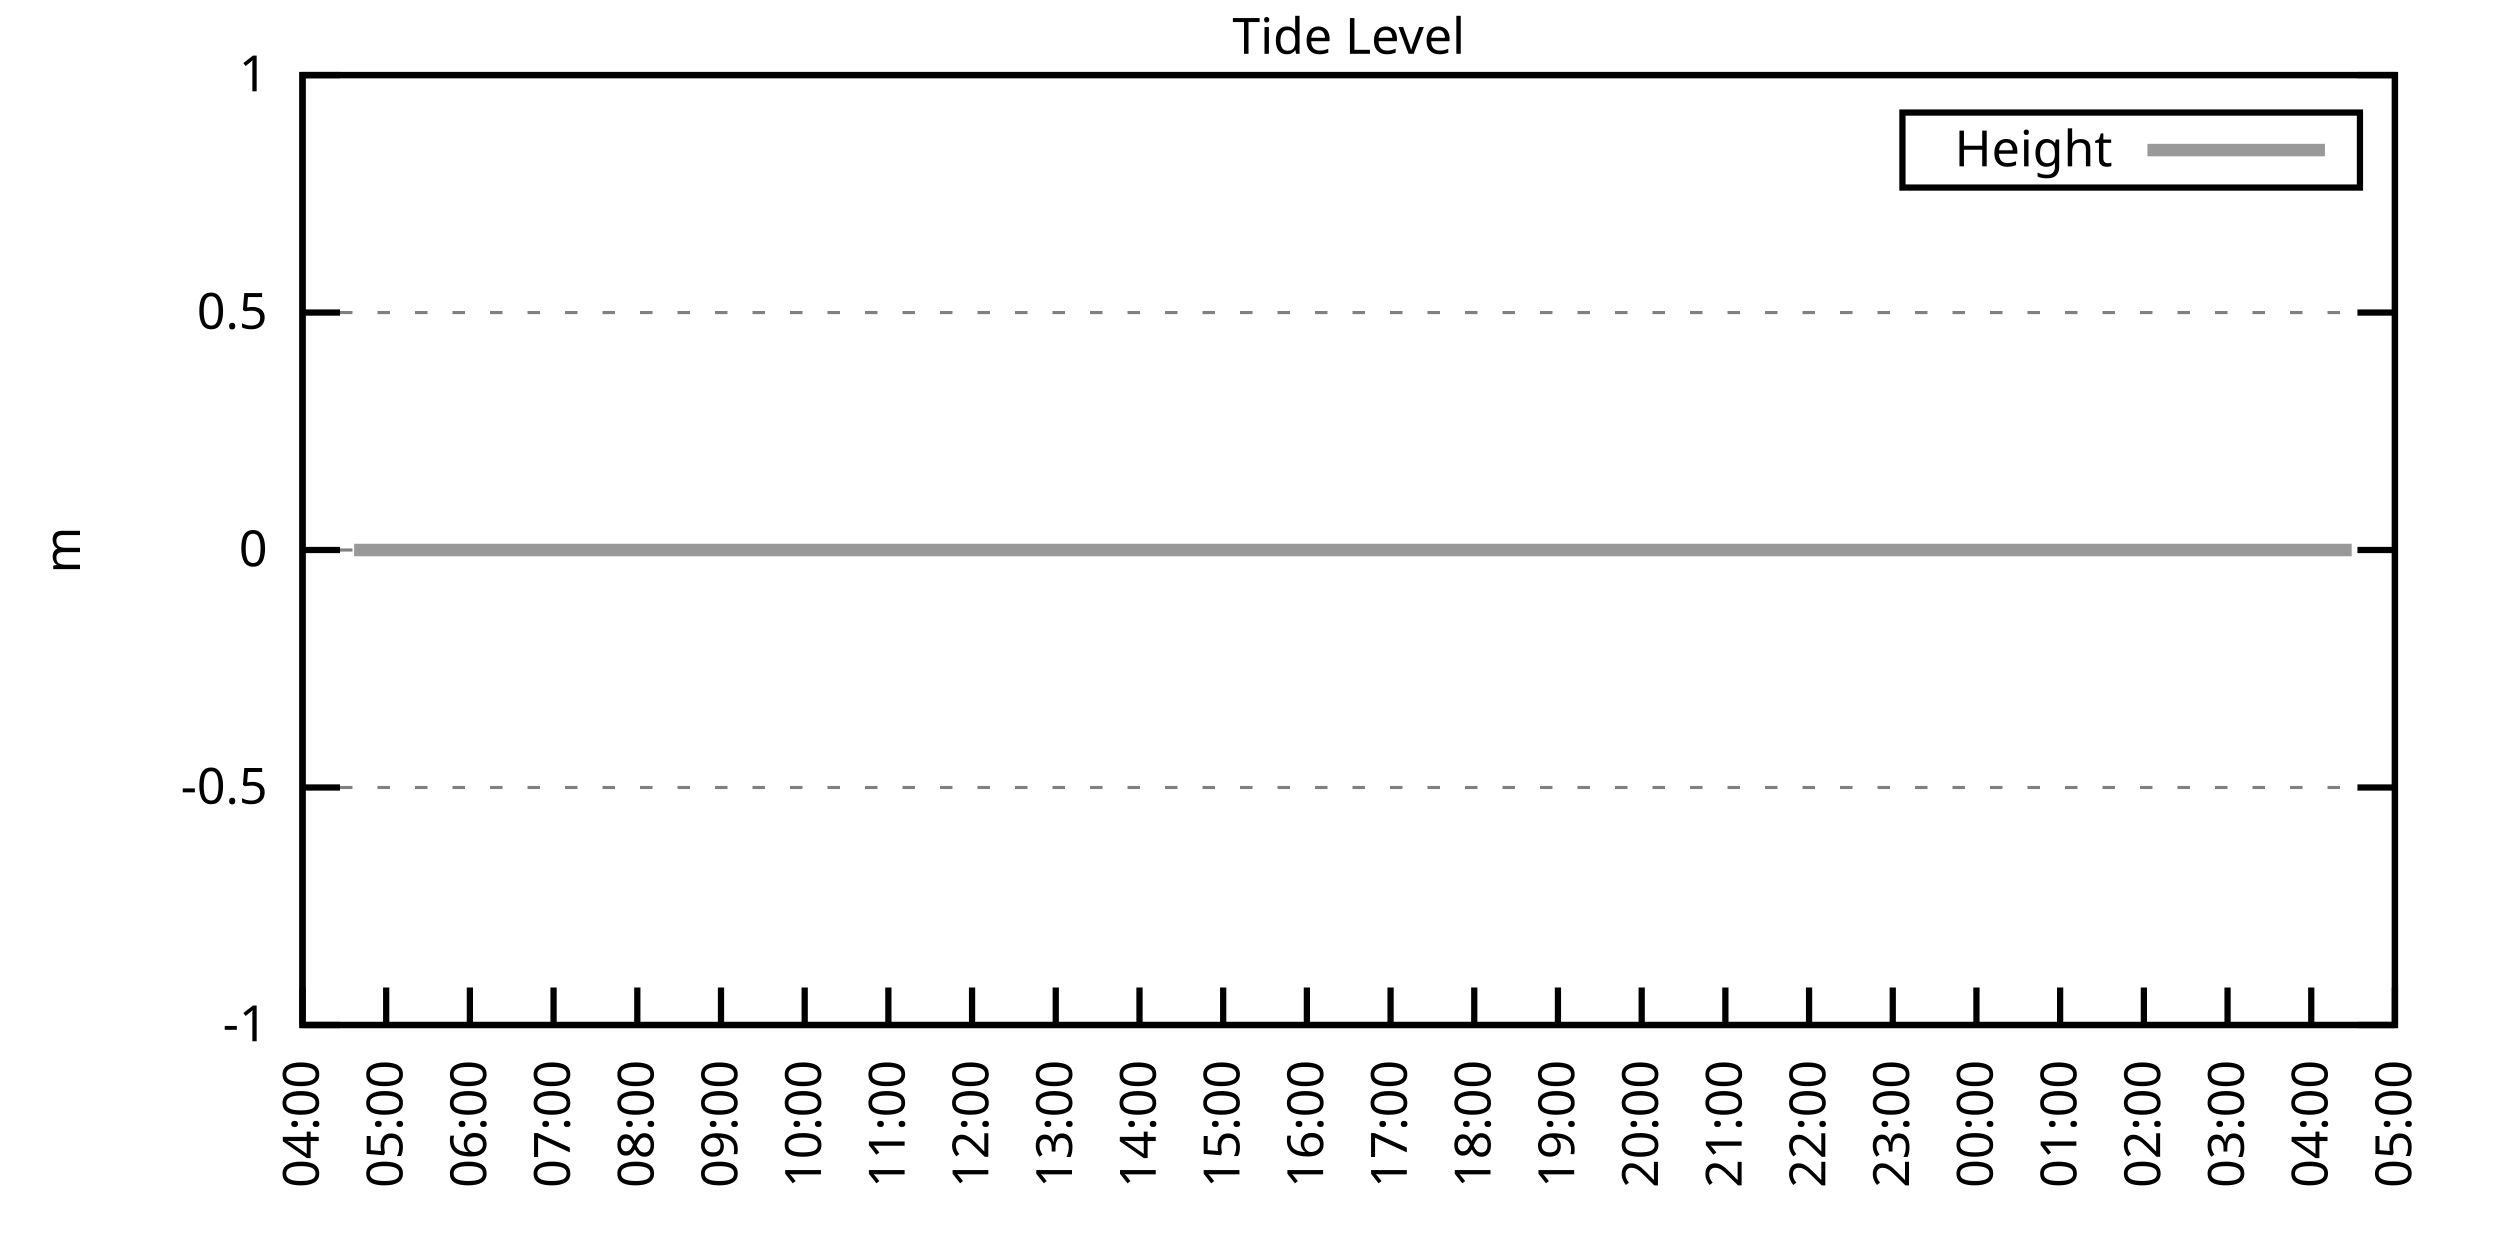
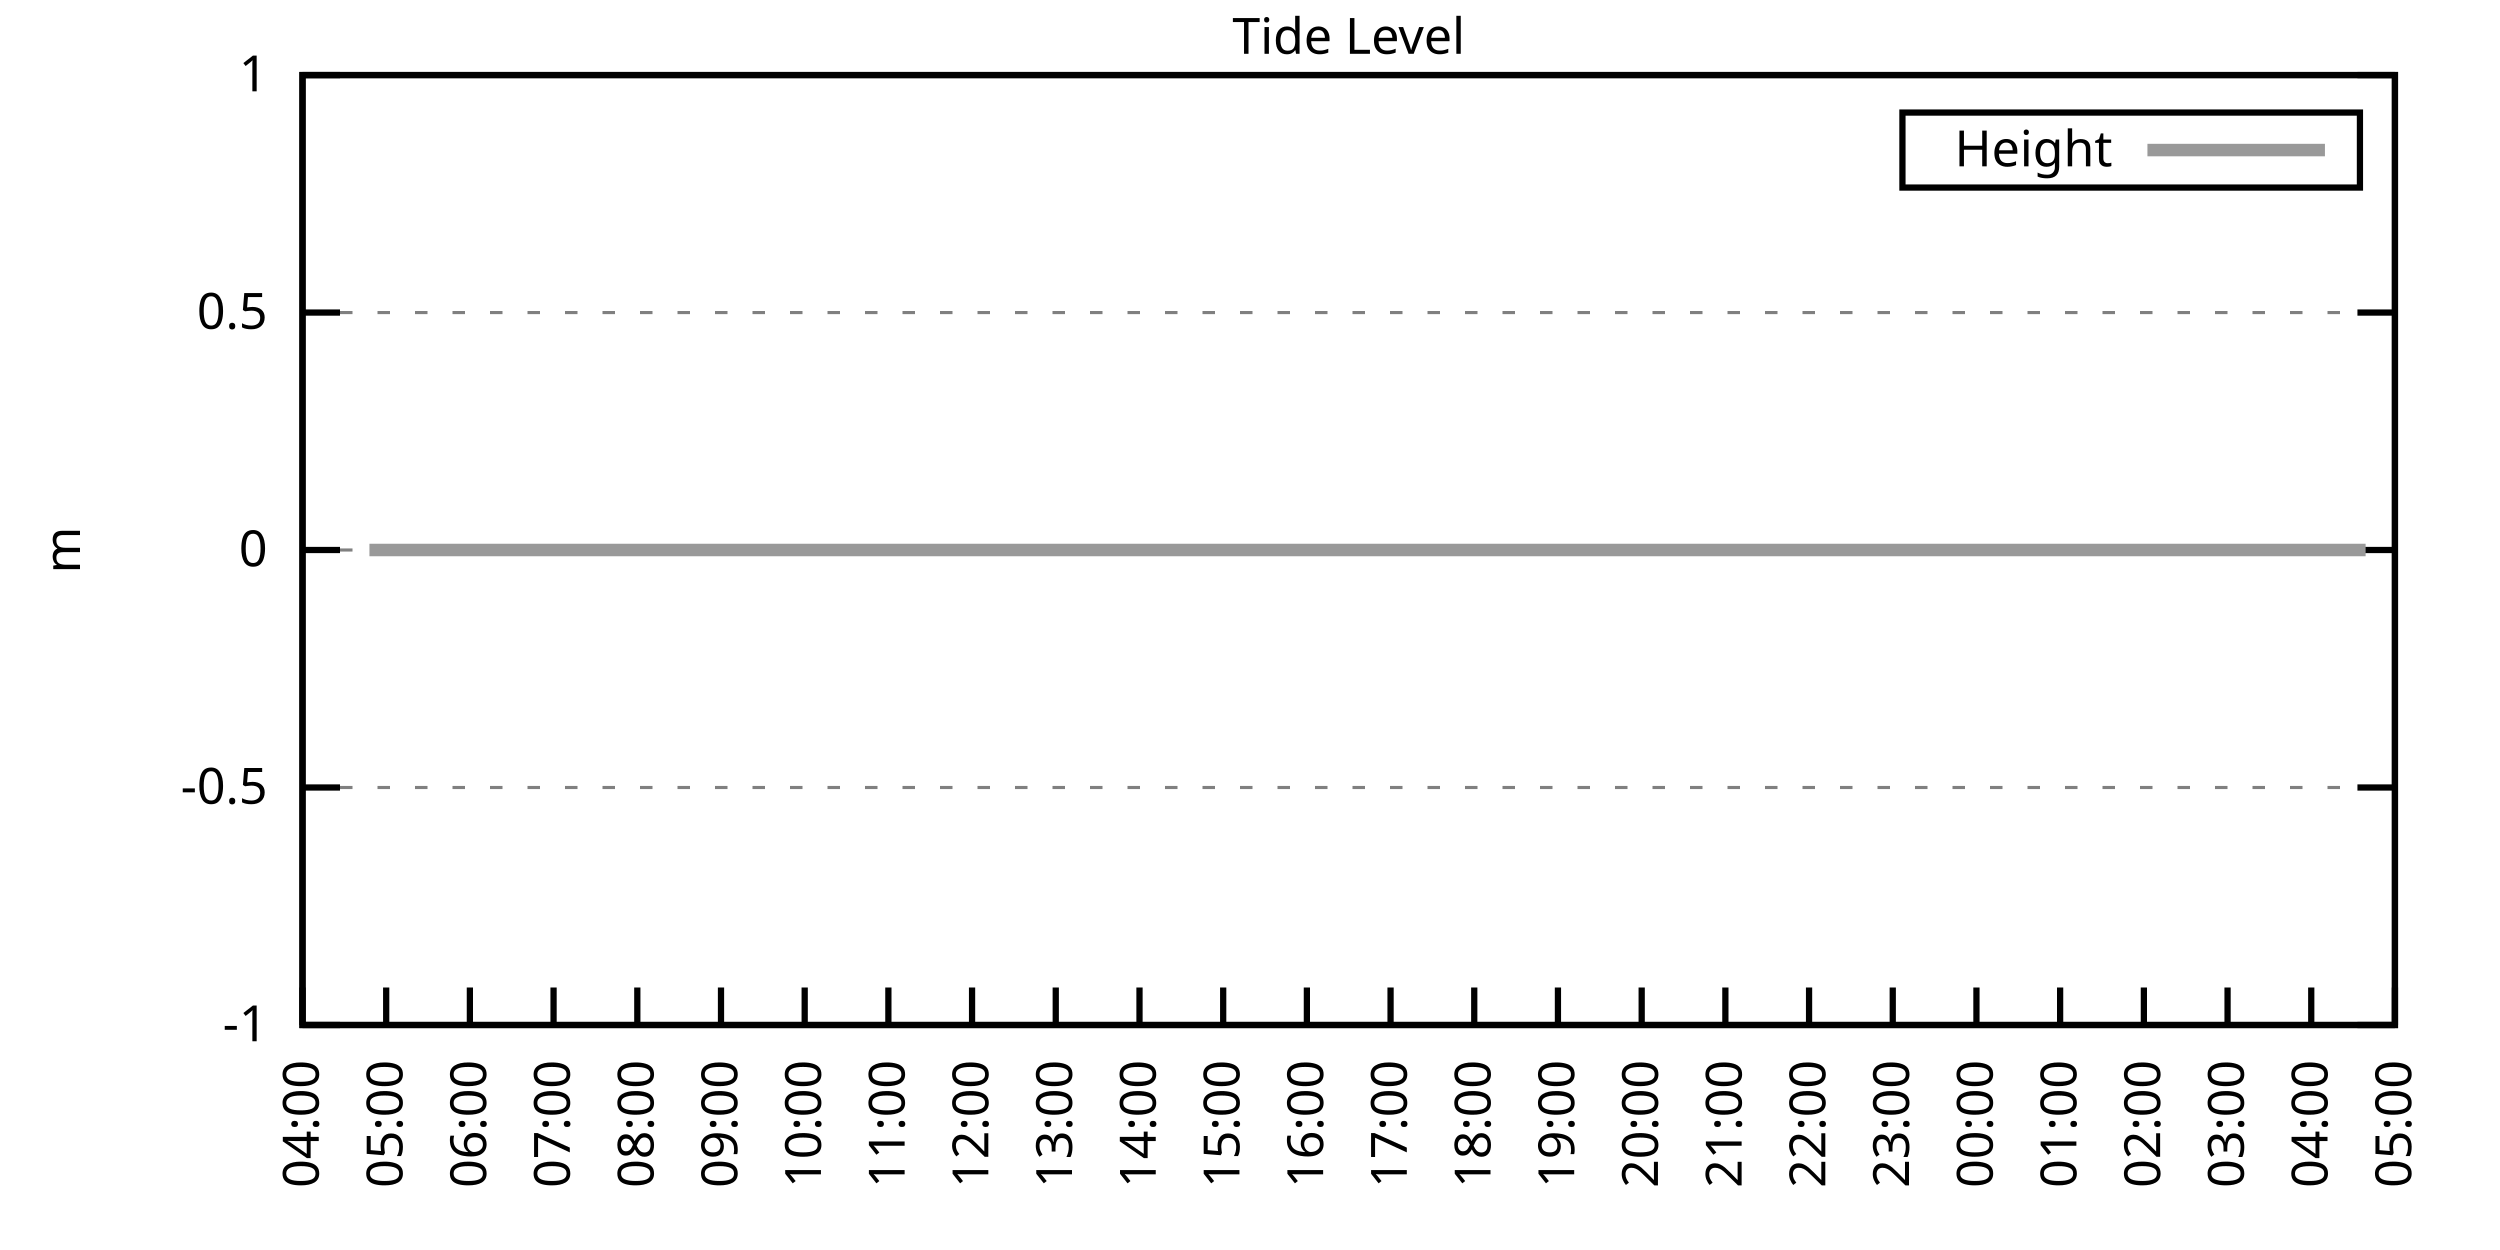
<svg xmlns="http://www.w3.org/2000/svg" xmlns:xlink="http://www.w3.org/1999/xlink" width="400" height="200" viewBox="0 0 400 200">
  <g id="gnuplot_canvas">
    <rect x="0" y="0" width="400" height="200" fill="none" />
    <defs>
      <circle id="gpDot" r="0.5" stroke-width="0.5" stroke="currentColor" />
      <path id="gpPt0" stroke-width="0.333" stroke="currentColor" d="M-1,0 h2 M0,-1 v2" />
      <path id="gpPt1" stroke-width="0.333" stroke="currentColor" d="M-1,-1 L1,1 M1,-1 L-1,1" />
      <path id="gpPt2" stroke-width="0.333" stroke="currentColor" d="M-1,0 L1,0 M0,-1 L0,1 M-1,-1 L1,1 M-1,1 L1,-1" />
      <rect id="gpPt3" stroke-width="0.333" stroke="currentColor" x="-1" y="-1" width="2" height="2" />
      <rect id="gpPt4" stroke-width="0.333" stroke="currentColor" fill="currentColor" x="-1" y="-1" width="2" height="2" />
      <circle id="gpPt5" stroke-width="0.333" stroke="currentColor" cx="0" cy="0" r="1" />
      <use xlink:href="#gpPt5" id="gpPt6" fill="currentColor" stroke="none" />
      <path id="gpPt7" stroke-width="0.333" stroke="currentColor" d="M0,-1.33 L-1.33,0.67 L1.33,0.67 z" />
      <use xlink:href="#gpPt7" id="gpPt8" fill="currentColor" stroke="none" />
      <use xlink:href="#gpPt7" id="gpPt9" stroke="currentColor" transform="rotate(180)" />
      <use xlink:href="#gpPt9" id="gpPt10" fill="currentColor" stroke="none" />
      <use xlink:href="#gpPt3" id="gpPt11" stroke="currentColor" transform="rotate(45)" />
      <use xlink:href="#gpPt11" id="gpPt12" fill="currentColor" stroke="none" />
      <path id="gpPt13" stroke-width="0.333" stroke="currentColor" d="M0,1.330 L1.265,0.411 L0.782,-1.067 L-0.782,-1.076 L-1.265,0.411 z" />
      <use xlink:href="#gpPt13" id="gpPt14" fill="currentColor" stroke="none" />
      <filter id="textbox" filterUnits="objectBoundingBox" x="0" y="0" height="1" width="1">
        <feFlood flood-color="white" flood-opacity="1" result="bgnd" />
        <feComposite in="SourceGraphic" in2="bgnd" operator="atop" />
      </filter>
      <filter id="greybox" filterUnits="objectBoundingBox" x="0" y="0" height="1" width="1">
        <feFlood flood-color="lightgrey" flood-opacity="1" result="grey" />
        <feComposite in="SourceGraphic" in2="grey" operator="atop" />
      </filter>
    </defs>
    <g fill="none" color="white" stroke="currentColor" stroke-width="1.00" stroke-linecap="butt" stroke-linejoin="miter">
</g>
    <g fill="none" color="black" stroke="currentColor" stroke-width="1.00" stroke-linecap="butt" stroke-linejoin="miter">
      <g stroke="none" shape-rendering="crispEdges">
        <polygon fill="rgb(255, 255, 255)" points="48.40,164.00 383.18,164.00 383.18,12.02 48.40,12.02 " />
      </g>
    </g>
    <g fill="none" color="black" stroke="currentColor" stroke-width="1.00" stroke-linecap="butt" stroke-linejoin="miter">
</g>
    <g fill="none" color="black" stroke="black" stroke-width="0.50" stroke-linecap="butt" stroke-linejoin="miter">
</g>
    <g fill="none" color="gray" stroke="currentColor" stroke-width="0.50" stroke-linecap="butt" stroke-linejoin="miter">
      <path stroke="gray" stroke-dasharray="2,4" class="gridline" d="M48.40,164.00 L383.19,164.00  " />
    </g>
    <g fill="none" color="gray" stroke="gray" stroke-width="1.00" stroke-linecap="butt" stroke-linejoin="miter">
</g>
    <g fill="none" color="black" stroke="currentColor" stroke-width="1.00" stroke-linecap="butt" stroke-linejoin="miter">
      <path stroke="black" d="M48.40,164.00 L54.40,164.00 M383.19,164.00 L377.19,164.00  " />
      <g transform="translate(42.80,166.60)" stroke="none" fill="black" font-family="Sans" font-size="8.00" text-anchor="end">
        <text>
          <tspan font-family="Sans">-1</tspan>
        </text>
      </g>
    </g>
    <g fill="none" color="black" stroke="currentColor" stroke-width="1.00" stroke-linecap="butt" stroke-linejoin="miter">
</g>
    <g fill="none" color="black" stroke="black" stroke-width="0.50" stroke-linecap="butt" stroke-linejoin="miter">
</g>
    <g fill="none" color="gray" stroke="currentColor" stroke-width="0.50" stroke-linecap="butt" stroke-linejoin="miter">
      <path stroke="gray" stroke-dasharray="2,4" class="gridline" d="M48.40,126.00 L383.19,126.00  " />
    </g>
    <g fill="none" color="gray" stroke="gray" stroke-width="1.00" stroke-linecap="butt" stroke-linejoin="miter">
</g>
    <g fill="none" color="black" stroke="currentColor" stroke-width="1.00" stroke-linecap="butt" stroke-linejoin="miter">
      <path stroke="black" d="M48.40,126.00 L54.40,126.00 M383.19,126.00 L377.19,126.00  " />
      <g transform="translate(42.80,128.60)" stroke="none" fill="black" font-family="Sans" font-size="8.00" text-anchor="end">
        <text>
          <tspan font-family="Sans">-0.5</tspan>
        </text>
      </g>
    </g>
    <g fill="none" color="black" stroke="currentColor" stroke-width="1.00" stroke-linecap="butt" stroke-linejoin="miter">
</g>
    <g fill="none" color="black" stroke="black" stroke-width="0.50" stroke-linecap="butt" stroke-linejoin="miter">
</g>
    <g fill="none" color="gray" stroke="currentColor" stroke-width="0.50" stroke-linecap="butt" stroke-linejoin="miter">
      <path stroke="gray" stroke-dasharray="2,4" class="gridline" d="M48.40,88.00 L383.19,88.00  " />
    </g>
    <g fill="none" color="gray" stroke="gray" stroke-width="1.00" stroke-linecap="butt" stroke-linejoin="miter">
</g>
    <g fill="none" color="black" stroke="currentColor" stroke-width="1.00" stroke-linecap="butt" stroke-linejoin="miter">
      <path stroke="black" d="M48.40,88.00 L54.40,88.00 M383.19,88.00 L377.19,88.00  " />
      <g transform="translate(42.80,90.60)" stroke="none" fill="black" font-family="Sans" font-size="8.00" text-anchor="end">
        <text>
          <tspan font-family="Sans"> 0</tspan>
        </text>
      </g>
    </g>
    <g fill="none" color="black" stroke="currentColor" stroke-width="1.00" stroke-linecap="butt" stroke-linejoin="miter">
</g>
    <g fill="none" color="black" stroke="black" stroke-width="0.50" stroke-linecap="butt" stroke-linejoin="miter">
</g>
    <g fill="none" color="gray" stroke="currentColor" stroke-width="0.50" stroke-linecap="butt" stroke-linejoin="miter">
      <path stroke="gray" stroke-dasharray="2,4" class="gridline" d="M48.40,50.01 L383.19,50.01  " />
    </g>
    <g fill="none" color="gray" stroke="gray" stroke-width="1.00" stroke-linecap="butt" stroke-linejoin="miter">
</g>
    <g fill="none" color="black" stroke="currentColor" stroke-width="1.00" stroke-linecap="butt" stroke-linejoin="miter">
      <path stroke="black" d="M48.40,50.01 L54.40,50.01 M383.19,50.01 L377.19,50.01  " />
      <g transform="translate(42.80,52.61)" stroke="none" fill="black" font-family="Sans" font-size="8.00" text-anchor="end">
        <text>
          <tspan font-family="Sans"> 0.5</tspan>
        </text>
      </g>
    </g>
    <g fill="none" color="black" stroke="currentColor" stroke-width="1.00" stroke-linecap="butt" stroke-linejoin="miter">
</g>
    <g fill="none" color="black" stroke="black" stroke-width="0.50" stroke-linecap="butt" stroke-linejoin="miter">
</g>
    <g fill="none" color="gray" stroke="currentColor" stroke-width="0.50" stroke-linecap="butt" stroke-linejoin="miter">
      <path stroke="gray" stroke-dasharray="2,4" class="gridline" d="M48.40,12.01 L383.19,12.01  " />
    </g>
    <g fill="none" color="gray" stroke="gray" stroke-width="1.00" stroke-linecap="butt" stroke-linejoin="miter">
</g>
    <g fill="none" color="black" stroke="currentColor" stroke-width="1.00" stroke-linecap="butt" stroke-linejoin="miter">
      <path stroke="black" d="M48.40,12.01 L54.40,12.01 M383.19,12.01 L377.19,12.01  " />
      <g transform="translate(42.80,14.61)" stroke="none" fill="black" font-family="Sans" font-size="8.00" text-anchor="end">
        <text>
          <tspan font-family="Sans"> 1</tspan>
        </text>
      </g>
    </g>
    <g fill="none" color="black" stroke="currentColor" stroke-width="1.00" stroke-linecap="butt" stroke-linejoin="miter">
      <path stroke="black" d="M48.40,164.00 L48.40,158.00  " />
      <g transform="translate(51.00,169.60) rotate(270.00)" stroke="none" fill="black" font-family="Sans" font-size="8.00" text-anchor="end">
        <text>
          <tspan font-family="Sans">04:00</tspan>
        </text>
      </g>
    </g>
    <g fill="none" color="black" stroke="currentColor" stroke-width="1.00" stroke-linecap="butt" stroke-linejoin="miter">
      <path stroke="black" d="M61.79,164.00 L61.79,158.00  " />
      <g transform="translate(64.39,169.60) rotate(270.00)" stroke="none" fill="black" font-family="Sans" font-size="8.00" text-anchor="end">
        <text>
          <tspan font-family="Sans">05:00</tspan>
        </text>
      </g>
    </g>
    <g fill="none" color="black" stroke="currentColor" stroke-width="1.00" stroke-linecap="butt" stroke-linejoin="miter">
      <path stroke="black" d="M75.18,164.00 L75.18,158.00  " />
      <g transform="translate(77.78,169.60) rotate(270.00)" stroke="none" fill="black" font-family="Sans" font-size="8.00" text-anchor="end">
        <text>
          <tspan font-family="Sans">06:00</tspan>
        </text>
      </g>
    </g>
    <g fill="none" color="black" stroke="currentColor" stroke-width="1.00" stroke-linecap="butt" stroke-linejoin="miter">
      <path stroke="black" d="M88.57,164.00 L88.57,158.00  " />
      <g transform="translate(91.17,169.60) rotate(270.00)" stroke="none" fill="black" font-family="Sans" font-size="8.00" text-anchor="end">
        <text>
          <tspan font-family="Sans">07:00</tspan>
        </text>
      </g>
    </g>
    <g fill="none" color="black" stroke="currentColor" stroke-width="1.00" stroke-linecap="butt" stroke-linejoin="miter">
      <path stroke="black" d="M101.97,164.00 L101.97,158.00  " />
      <g transform="translate(104.57,169.60) rotate(270.00)" stroke="none" fill="black" font-family="Sans" font-size="8.00" text-anchor="end">
        <text>
          <tspan font-family="Sans">08:00</tspan>
        </text>
      </g>
    </g>
    <g fill="none" color="black" stroke="currentColor" stroke-width="1.00" stroke-linecap="butt" stroke-linejoin="miter">
      <path stroke="black" d="M115.36,164.00 L115.36,158.00  " />
      <g transform="translate(117.96,169.60) rotate(270.00)" stroke="none" fill="black" font-family="Sans" font-size="8.00" text-anchor="end">
        <text>
          <tspan font-family="Sans">09:00</tspan>
        </text>
      </g>
    </g>
    <g fill="none" color="black" stroke="currentColor" stroke-width="1.00" stroke-linecap="butt" stroke-linejoin="miter">
      <path stroke="black" d="M128.75,164.00 L128.75,158.00  " />
      <g transform="translate(131.35,169.60) rotate(270.00)" stroke="none" fill="black" font-family="Sans" font-size="8.00" text-anchor="end">
        <text>
          <tspan font-family="Sans">10:00</tspan>
        </text>
      </g>
    </g>
    <g fill="none" color="black" stroke="currentColor" stroke-width="1.00" stroke-linecap="butt" stroke-linejoin="miter">
      <path stroke="black" d="M142.14,164.00 L142.14,158.00  " />
      <g transform="translate(144.74,169.60) rotate(270.00)" stroke="none" fill="black" font-family="Sans" font-size="8.00" text-anchor="end">
        <text>
          <tspan font-family="Sans">11:00</tspan>
        </text>
      </g>
    </g>
    <g fill="none" color="black" stroke="currentColor" stroke-width="1.00" stroke-linecap="butt" stroke-linejoin="miter">
      <path stroke="black" d="M155.53,164.00 L155.53,158.00  " />
      <g transform="translate(158.13,169.60) rotate(270.00)" stroke="none" fill="black" font-family="Sans" font-size="8.00" text-anchor="end">
        <text>
          <tspan font-family="Sans">12:00</tspan>
        </text>
      </g>
    </g>
    <g fill="none" color="black" stroke="currentColor" stroke-width="1.00" stroke-linecap="butt" stroke-linejoin="miter">
      <path stroke="black" d="M168.92,164.00 L168.92,158.00  " />
      <g transform="translate(171.52,169.60) rotate(270.00)" stroke="none" fill="black" font-family="Sans" font-size="8.00" text-anchor="end">
        <text>
          <tspan font-family="Sans">13:00</tspan>
        </text>
      </g>
    </g>
    <g fill="none" color="black" stroke="currentColor" stroke-width="1.00" stroke-linecap="butt" stroke-linejoin="miter">
      <path stroke="black" d="M182.32,164.00 L182.32,158.00  " />
      <g transform="translate(184.92,169.60) rotate(270.00)" stroke="none" fill="black" font-family="Sans" font-size="8.00" text-anchor="end">
        <text>
          <tspan font-family="Sans">14:00</tspan>
        </text>
      </g>
    </g>
    <g fill="none" color="black" stroke="currentColor" stroke-width="1.00" stroke-linecap="butt" stroke-linejoin="miter">
      <path stroke="black" d="M195.71,164.00 L195.71,158.00  " />
      <g transform="translate(198.31,169.60) rotate(270.00)" stroke="none" fill="black" font-family="Sans" font-size="8.00" text-anchor="end">
        <text>
          <tspan font-family="Sans">15:00</tspan>
        </text>
      </g>
    </g>
    <g fill="none" color="black" stroke="currentColor" stroke-width="1.00" stroke-linecap="butt" stroke-linejoin="miter">
      <path stroke="black" d="M209.10,164.00 L209.10,158.00  " />
      <g transform="translate(211.70,169.60) rotate(270.00)" stroke="none" fill="black" font-family="Sans" font-size="8.00" text-anchor="end">
        <text>
          <tspan font-family="Sans">16:00</tspan>
        </text>
      </g>
    </g>
    <g fill="none" color="black" stroke="currentColor" stroke-width="1.00" stroke-linecap="butt" stroke-linejoin="miter">
      <path stroke="black" d="M222.49,164.00 L222.49,158.00  " />
      <g transform="translate(225.09,169.60) rotate(270.00)" stroke="none" fill="black" font-family="Sans" font-size="8.00" text-anchor="end">
        <text>
          <tspan font-family="Sans">17:00</tspan>
        </text>
      </g>
    </g>
    <g fill="none" color="black" stroke="currentColor" stroke-width="1.00" stroke-linecap="butt" stroke-linejoin="miter">
      <path stroke="black" d="M235.88,164.00 L235.88,158.00  " />
      <g transform="translate(238.48,169.60) rotate(270.00)" stroke="none" fill="black" font-family="Sans" font-size="8.00" text-anchor="end">
        <text>
          <tspan font-family="Sans">18:00</tspan>
        </text>
      </g>
    </g>
    <g fill="none" color="black" stroke="currentColor" stroke-width="1.00" stroke-linecap="butt" stroke-linejoin="miter">
      <path stroke="black" d="M249.27,164.00 L249.27,158.00  " />
      <g transform="translate(251.87,169.60) rotate(270.00)" stroke="none" fill="black" font-family="Sans" font-size="8.00" text-anchor="end">
        <text>
          <tspan font-family="Sans">19:00</tspan>
        </text>
      </g>
    </g>
    <g fill="none" color="black" stroke="currentColor" stroke-width="1.00" stroke-linecap="butt" stroke-linejoin="miter">
      <path stroke="black" d="M262.67,164.00 L262.67,158.00  " />
      <g transform="translate(265.27,169.60) rotate(270.00)" stroke="none" fill="black" font-family="Sans" font-size="8.00" text-anchor="end">
        <text>
          <tspan font-family="Sans">20:00</tspan>
        </text>
      </g>
    </g>
    <g fill="none" color="black" stroke="currentColor" stroke-width="1.00" stroke-linecap="butt" stroke-linejoin="miter">
      <path stroke="black" d="M276.06,164.00 L276.06,158.00  " />
      <g transform="translate(278.66,169.60) rotate(270.00)" stroke="none" fill="black" font-family="Sans" font-size="8.00" text-anchor="end">
        <text>
          <tspan font-family="Sans">21:00</tspan>
        </text>
      </g>
    </g>
    <g fill="none" color="black" stroke="currentColor" stroke-width="1.00" stroke-linecap="butt" stroke-linejoin="miter">
      <path stroke="black" d="M289.45,164.00 L289.45,158.00  " />
      <g transform="translate(292.05,169.60) rotate(270.00)" stroke="none" fill="black" font-family="Sans" font-size="8.00" text-anchor="end">
        <text>
          <tspan font-family="Sans">22:00</tspan>
        </text>
      </g>
    </g>
    <g fill="none" color="black" stroke="currentColor" stroke-width="1.00" stroke-linecap="butt" stroke-linejoin="miter">
      <path stroke="black" d="M302.84,164.00 L302.84,158.00  " />
      <g transform="translate(305.44,169.60) rotate(270.00)" stroke="none" fill="black" font-family="Sans" font-size="8.00" text-anchor="end">
        <text>
          <tspan font-family="Sans">23:00</tspan>
        </text>
      </g>
    </g>
    <g fill="none" color="black" stroke="currentColor" stroke-width="1.00" stroke-linecap="butt" stroke-linejoin="miter">
      <path stroke="black" d="M316.23,164.00 L316.23,158.00  " />
      <g transform="translate(318.83,169.60) rotate(270.00)" stroke="none" fill="black" font-family="Sans" font-size="8.00" text-anchor="end">
        <text>
          <tspan font-family="Sans">00:00</tspan>
        </text>
      </g>
    </g>
    <g fill="none" color="black" stroke="currentColor" stroke-width="1.00" stroke-linecap="butt" stroke-linejoin="miter">
      <path stroke="black" d="M329.62,164.00 L329.62,158.00  " />
      <g transform="translate(332.22,169.60) rotate(270.00)" stroke="none" fill="black" font-family="Sans" font-size="8.00" text-anchor="end">
        <text>
          <tspan font-family="Sans">01:00</tspan>
        </text>
      </g>
    </g>
    <g fill="none" color="black" stroke="currentColor" stroke-width="1.00" stroke-linecap="butt" stroke-linejoin="miter">
      <path stroke="black" d="M343.02,164.00 L343.02,158.00  " />
      <g transform="translate(345.62,169.60) rotate(270.00)" stroke="none" fill="black" font-family="Sans" font-size="8.00" text-anchor="end">
        <text>
          <tspan font-family="Sans">02:00</tspan>
        </text>
      </g>
    </g>
    <g fill="none" color="black" stroke="currentColor" stroke-width="1.00" stroke-linecap="butt" stroke-linejoin="miter">
      <path stroke="black" d="M356.41,164.00 L356.41,158.00  " />
      <g transform="translate(359.01,169.60) rotate(270.00)" stroke="none" fill="black" font-family="Sans" font-size="8.00" text-anchor="end">
        <text>
          <tspan font-family="Sans">03:00</tspan>
        </text>
      </g>
    </g>
    <g fill="none" color="black" stroke="currentColor" stroke-width="1.00" stroke-linecap="butt" stroke-linejoin="miter">
      <path stroke="black" d="M369.80,164.00 L369.80,158.00  " />
      <g transform="translate(372.40,169.60) rotate(270.00)" stroke="none" fill="black" font-family="Sans" font-size="8.00" text-anchor="end">
        <text>
          <tspan font-family="Sans">04:00</tspan>
        </text>
      </g>
    </g>
    <g fill="none" color="black" stroke="currentColor" stroke-width="1.00" stroke-linecap="butt" stroke-linejoin="miter">
      <path stroke="black" d="M383.19,164.00 L383.19,158.00  " />
      <g transform="translate(385.79,169.60) rotate(270.00)" stroke="none" fill="black" font-family="Sans" font-size="8.00" text-anchor="end">
        <text>
          <tspan font-family="Sans">05:00</tspan>
        </text>
      </g>
    </g>
    <g fill="none" color="black" stroke="currentColor" stroke-width="1.00" stroke-linecap="butt" stroke-linejoin="miter">
</g>
    <g fill="none" color="black" stroke="currentColor" stroke-width="1.00" stroke-linecap="butt" stroke-linejoin="miter">
      <path stroke="black" d="M48.40,12.01 L48.40,164.00 L383.19,164.00 L383.19,12.01 L48.40,12.01 Z  " />
    </g>
    <g fill="none" color="black" stroke="currentColor" stroke-width="1.00" stroke-linecap="butt" stroke-linejoin="miter">
</g>
    <g fill="none" color="black" stroke="currentColor" stroke-width="1.00" stroke-linecap="butt" stroke-linejoin="miter">
      <path stroke="black" d="M304.39,30.01 L304.39,18.01 L377.59,18.01 L377.59,30.01 L304.39,30.01 Z  " />
    </g>
    <g id="Tide_level_plot_1">
      <g fill="none" color="white" stroke="black" stroke-width="2.00" stroke-linecap="butt" stroke-linejoin="miter">
</g>
      <g fill="none" color="black" stroke="currentColor" stroke-width="2.00" stroke-linecap="butt" stroke-linejoin="miter">
        <g transform="translate(337.99,26.61)" stroke="none" fill="black" font-family="Sans" font-size="8.00" text-anchor="end">
          <text>
            <tspan font-family="Sans">Height</tspan>
          </text>
        </g>
      </g>
      <g fill="none" color="black" stroke="currentColor" stroke-width="2.00" stroke-linecap="butt" stroke-linejoin="miter">
-         <path stroke="rgb(153, 153, 153)" d="M343.59,24.01 L371.99,24.01 M56.66,88.00 L59.11,88.00 L61.57,88.00 L63.58,88.00 L65.81,88.00 L68.26,88.00   L70.05,88.00 L72.28,88.00 L74.96,88.00 L77.19,88.00 L79.42,88.00 L81.66,88.00 L83.89,88.00 L85.67,88.00   L88.13,88.00 L90.36,88.00 L92.37,88.00 L95.05,88.00 L97.28,88.00 L99.51,88.00 L101.30,88.00 L103.75,88.00   L105.98,88.00 L108.44,88.00 L110.45,88.00 L112.46,88.00 L114.91,88.00 L117.14,88.00 L119.15,88.00 L121.83,88.00   L123.84,88.00 L126.29,88.00 L128.30,88.00 L130.54,88.00 L132.54,88.00 L135.00,88.00 L137.45,88.00 L139.69,88.00   L141.69,88.00 L144.15,88.00 L146.16,88.00 L148.61,88.00 L150.85,88.00 L152.85,88.00 L155.09,88.00 L157.10,88.00   L159.55,88.00 L161.78,88.00 L164.01,88.00 L166.47,88.00 L168.48,88.00 L170.93,88.00 L173.17,88.00 L175.17,88.00   L177.63,88.00 L181.87,88.00 L184.10,88.00 L186.56,88.00 L188.57,88.00 L190.80,88.00 L193.03,88.00 L195.26,88.00   L197.72,88.00 L199.73,88.00 L201.96,88.00 L204.41,88.00 L206.42,88.00 L208.65,88.00 L210.88,88.00 L213.12,88.00   L215.35,88.00 L217.36,88.00 L219.81,88.00 L222.27,88.00 L224.50,88.00 L226.51,88.00 L228.96,88.00 L230.97,88.00   L233.20,88.00 L235.66,88.00 L237.67,88.00 L240.12,88.00 L242.36,88.00 L244.36,88.00 L246.82,88.00 L249.05,88.00   L251.28,88.00 L253.29,88.00 L255.52,88.00 L257.76,88.00 L260.21,88.00 L262.22,88.00 L264.67,88.00 L266.68,88.00   L269.14,88.00 L270.92,88.00 L273.38,88.00 L275.83,88.00 L277.84,88.00 L279.85,88.00 L282.53,88.00 L284.54,88.00   L286.77,88.00 L289.00,88.00 L291.23,88.00 L293.24,88.00 L295.70,88.00 L297.93,88.00 L300.16,88.00 L304.63,88.00   L306.63,88.00 L309.09,88.00 L311.54,88.00 L313.55,88.00 L316.01,88.00 L318.24,88.00 L320.25,88.00 L322.70,88.00   L324.71,88.00 L326.72,88.00 L328.95,88.00 L331.41,88.00 L333.64,88.00 L335.65,88.00 L338.33,88.00 L340.34,88.00   L342.79,88.00 L345.02,88.00 L347.03,88.00 L349.26,88.00 L351.72,88.00 L353.73,88.00 L355.96,88.00 L358.42,88.00   L360.42,88.00 L362.66,88.00 L364.89,88.00 L367.34,88.00 L369.35,88.00 L371.81,88.00 L373.59,88.00 L376.27,88.00    " />
+         <path stroke="rgb(153, 153, 153)" d="M343.59,24.01 L371.99,24.01 M59.11,88.00 L61.57,88.00 L63.58,88.00 L65.81,88.00 L68.26,88.00 L70.05,88.00   L72.28,88.00 L74.96,88.00 L77.19,88.00 L79.42,88.00 L81.66,88.00 L83.89,88.00 L85.67,88.00 L88.13,88.00   L90.36,88.00 L92.37,88.00 L95.05,88.00 L97.28,88.00 L99.51,88.00 L101.30,88.00 L103.75,88.00 L105.98,88.00   L108.44,88.00 L110.45,88.00 L112.46,88.00 L114.91,88.00 L117.14,88.00 L119.15,88.00 L121.83,88.00 L123.84,88.00   L126.29,88.00 L128.30,88.00 L130.54,88.00 L132.54,88.00 L135.00,88.00 L137.45,88.00 L139.69,88.00 L141.69,88.00   L144.15,88.00 L146.16,88.00 L148.61,88.00 L150.85,88.00 L152.85,88.00 L155.09,88.00 L157.10,88.00 L159.55,88.00   L161.78,88.00 L164.01,88.00 L166.47,88.00 L168.48,88.00 L170.93,88.00 L173.17,88.00 L175.17,88.00 L177.63,88.00   L181.87,88.00 L184.10,88.00 L186.56,88.00 L188.57,88.00 L190.80,88.00 L193.03,88.00 L195.26,88.00 L197.72,88.00   L199.73,88.00 L201.96,88.00 L204.41,88.00 L206.42,88.00 L208.65,88.00 L210.88,88.00 L213.12,88.00 L215.35,88.00   L217.36,88.00 L219.81,88.00 L222.27,88.00 L224.50,88.00 L226.51,88.00 L228.96,88.00 L230.97,88.00 L233.20,88.00   L235.66,88.00 L237.67,88.00 L240.12,88.00 L242.36,88.00 L244.36,88.00 L246.82,88.00 L249.05,88.00 L251.28,88.00   L253.29,88.00 L255.52,88.00 L257.76,88.00 L260.21,88.00 L262.22,88.00 L264.67,88.00 L266.68,88.00 L269.14,88.00   L270.92,88.00 L273.38,88.00 L275.83,88.00 L277.84,88.00 L279.85,88.00 L282.53,88.00 L284.54,88.00 L286.77,88.00   L289.00,88.00 L291.23,88.00 L293.24,88.00 L295.70,88.00 L297.93,88.00 L300.16,88.00 L304.63,88.00 L306.63,88.00   L309.09,88.00 L311.54,88.00 L313.55,88.00 L316.01,88.00 L318.24,88.00 L320.25,88.00 L322.70,88.00 L324.71,88.00   L326.72,88.00 L328.95,88.00 L331.41,88.00 L333.64,88.00 L335.65,88.00 L338.33,88.00 L340.34,88.00 L342.79,88.00   L345.02,88.00 L347.03,88.00 L349.26,88.00 L351.72,88.00 L353.73,88.00 L355.96,88.00 L358.42,88.00 L360.42,88.00   L362.66,88.00 L364.89,88.00 L367.34,88.00 L369.35,88.00 L371.81,88.00 L373.59,88.00 L376.27,88.00 L378.50,88.00    " />
      </g>
    </g>
    <g fill="none" color="black" stroke="currentColor" stroke-width="2.00" stroke-linecap="butt" stroke-linejoin="miter">
</g>
    <g fill="none" color="black" stroke="black" stroke-width="1.00" stroke-linecap="butt" stroke-linejoin="miter">
</g>
    <g fill="none" color="black" stroke="currentColor" stroke-width="1.00" stroke-linecap="butt" stroke-linejoin="miter">
      <path stroke="black" d="M48.40,12.01 L48.40,164.00 L383.19,164.00 L383.19,12.01 L48.40,12.01 Z  " />
      <g transform="translate(12.80,88.01) rotate(270.00)" stroke="none" fill="black" font-family="Sans" font-size="8.00" text-anchor="middle">
        <text>
          <tspan font-family="Sans">m</tspan>
        </text>
      </g>
    </g>
    <g fill="none" color="black" stroke="currentColor" stroke-width="1.00" stroke-linecap="butt" stroke-linejoin="miter">
</g>
    <g fill="none" color="black" stroke="currentColor" stroke-width="1.00" stroke-linecap="butt" stroke-linejoin="miter">
      <g transform="translate(215.79,8.61)" stroke="none" fill="black" font-family="Sans" font-size="8.00" text-anchor="middle">
        <text>
          <tspan font-family="Sans">Tide Level</tspan>
        </text>
      </g>
    </g>
    <g fill="none" color="black" stroke="currentColor" stroke-width="1.00" stroke-linecap="butt" stroke-linejoin="miter">
</g>
  </g>
</svg>
